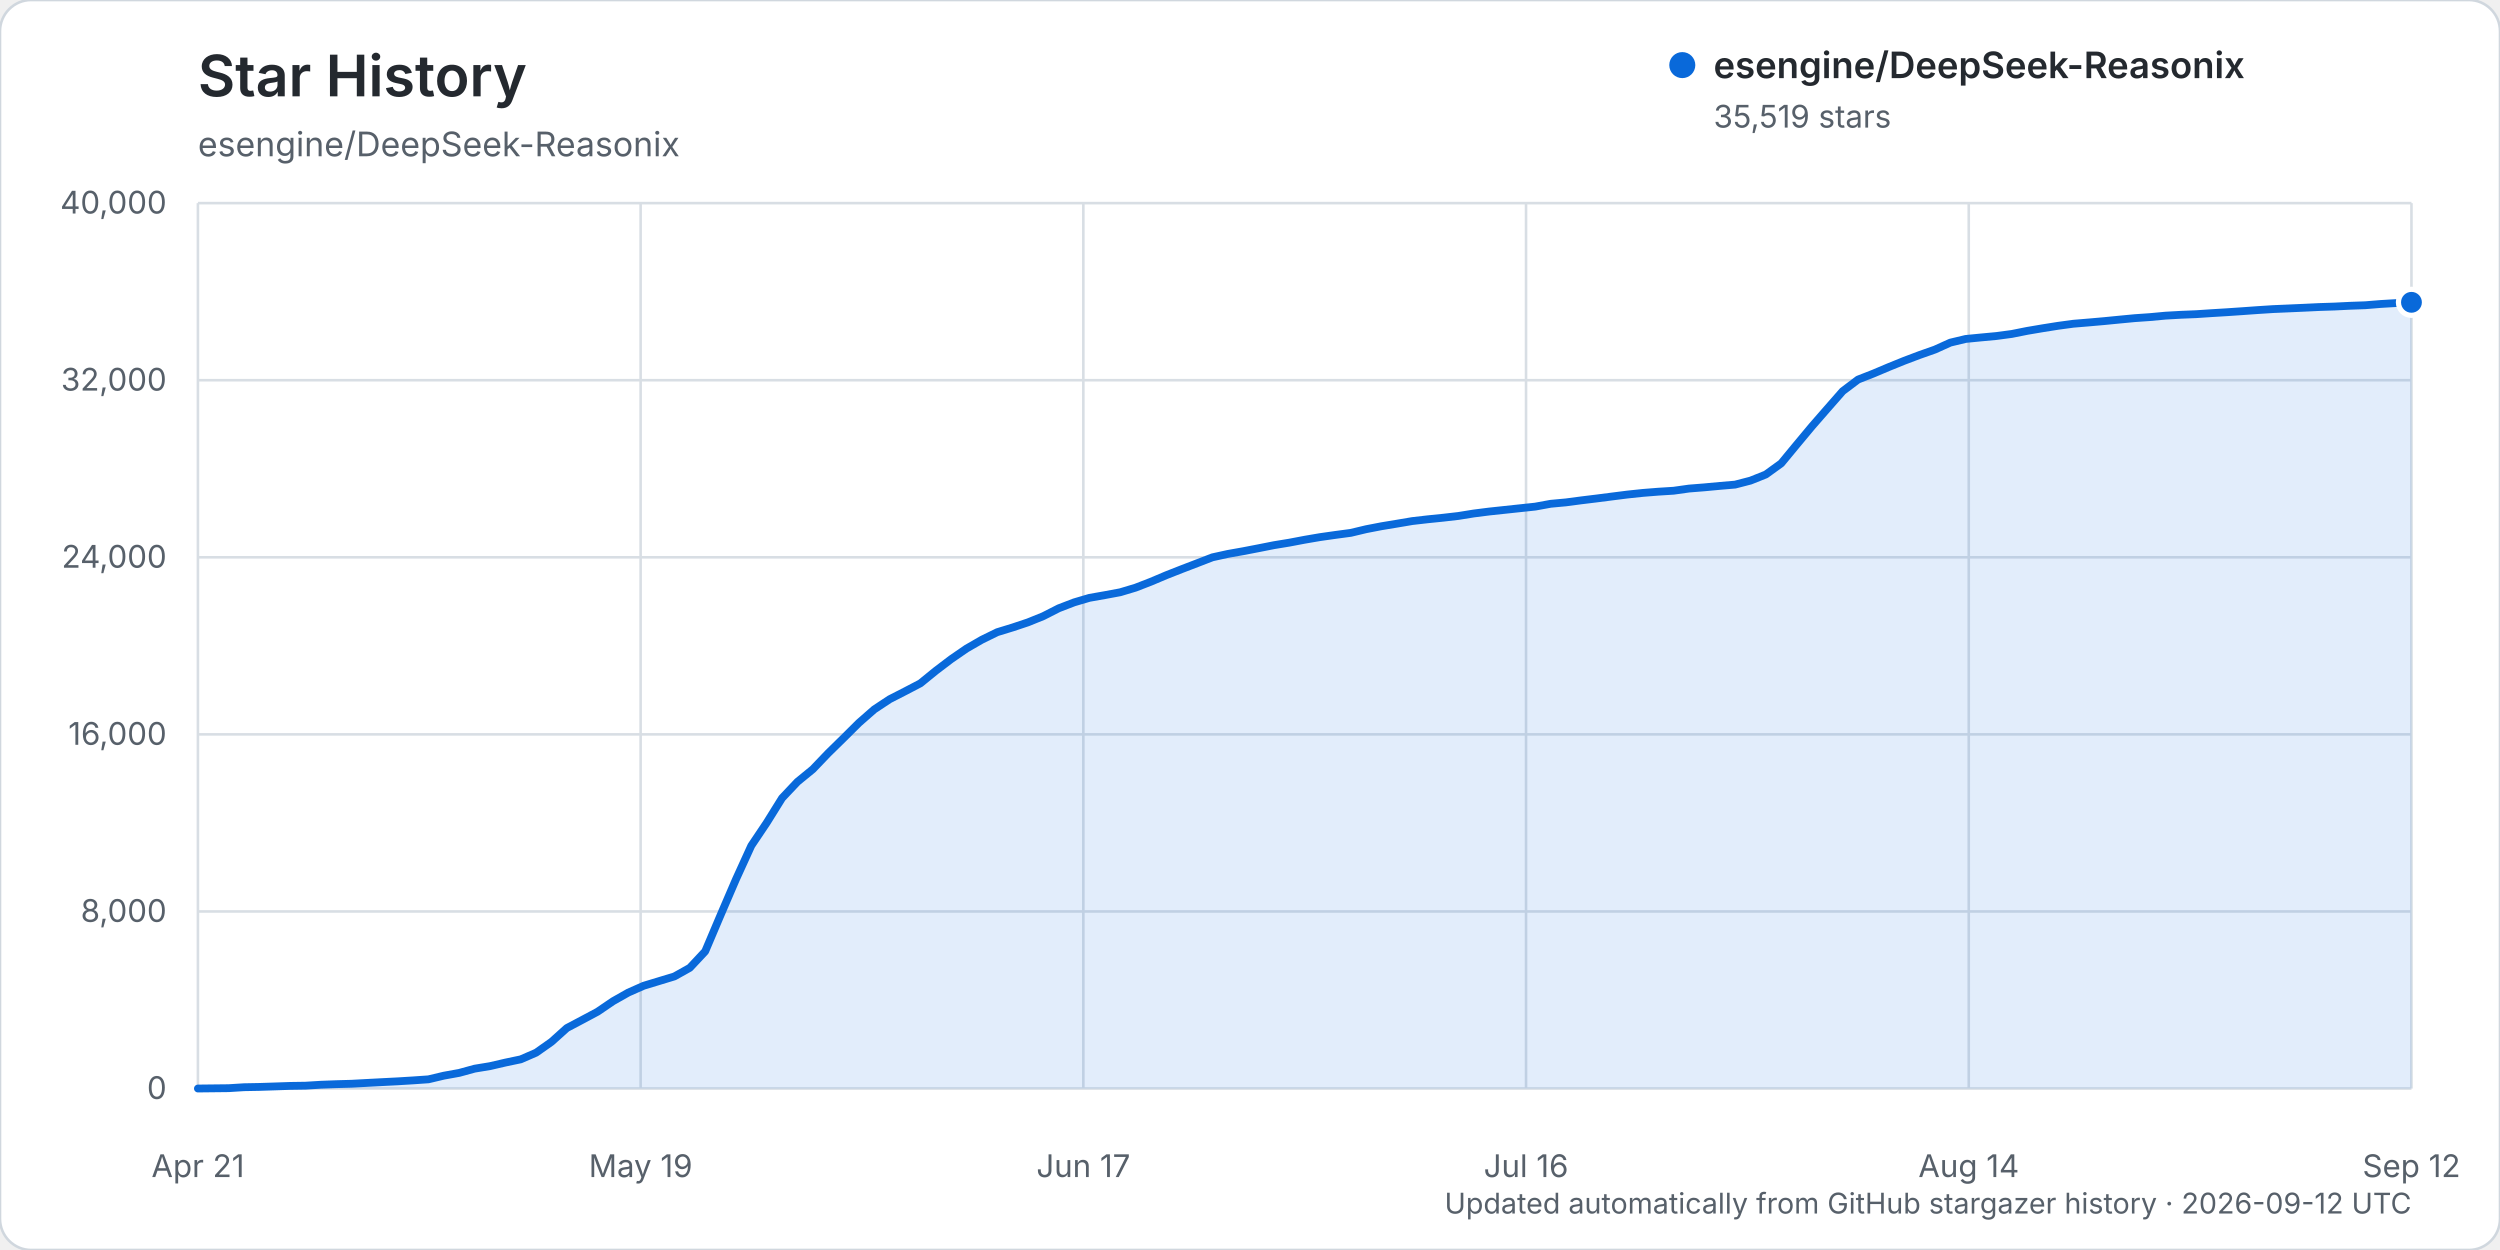
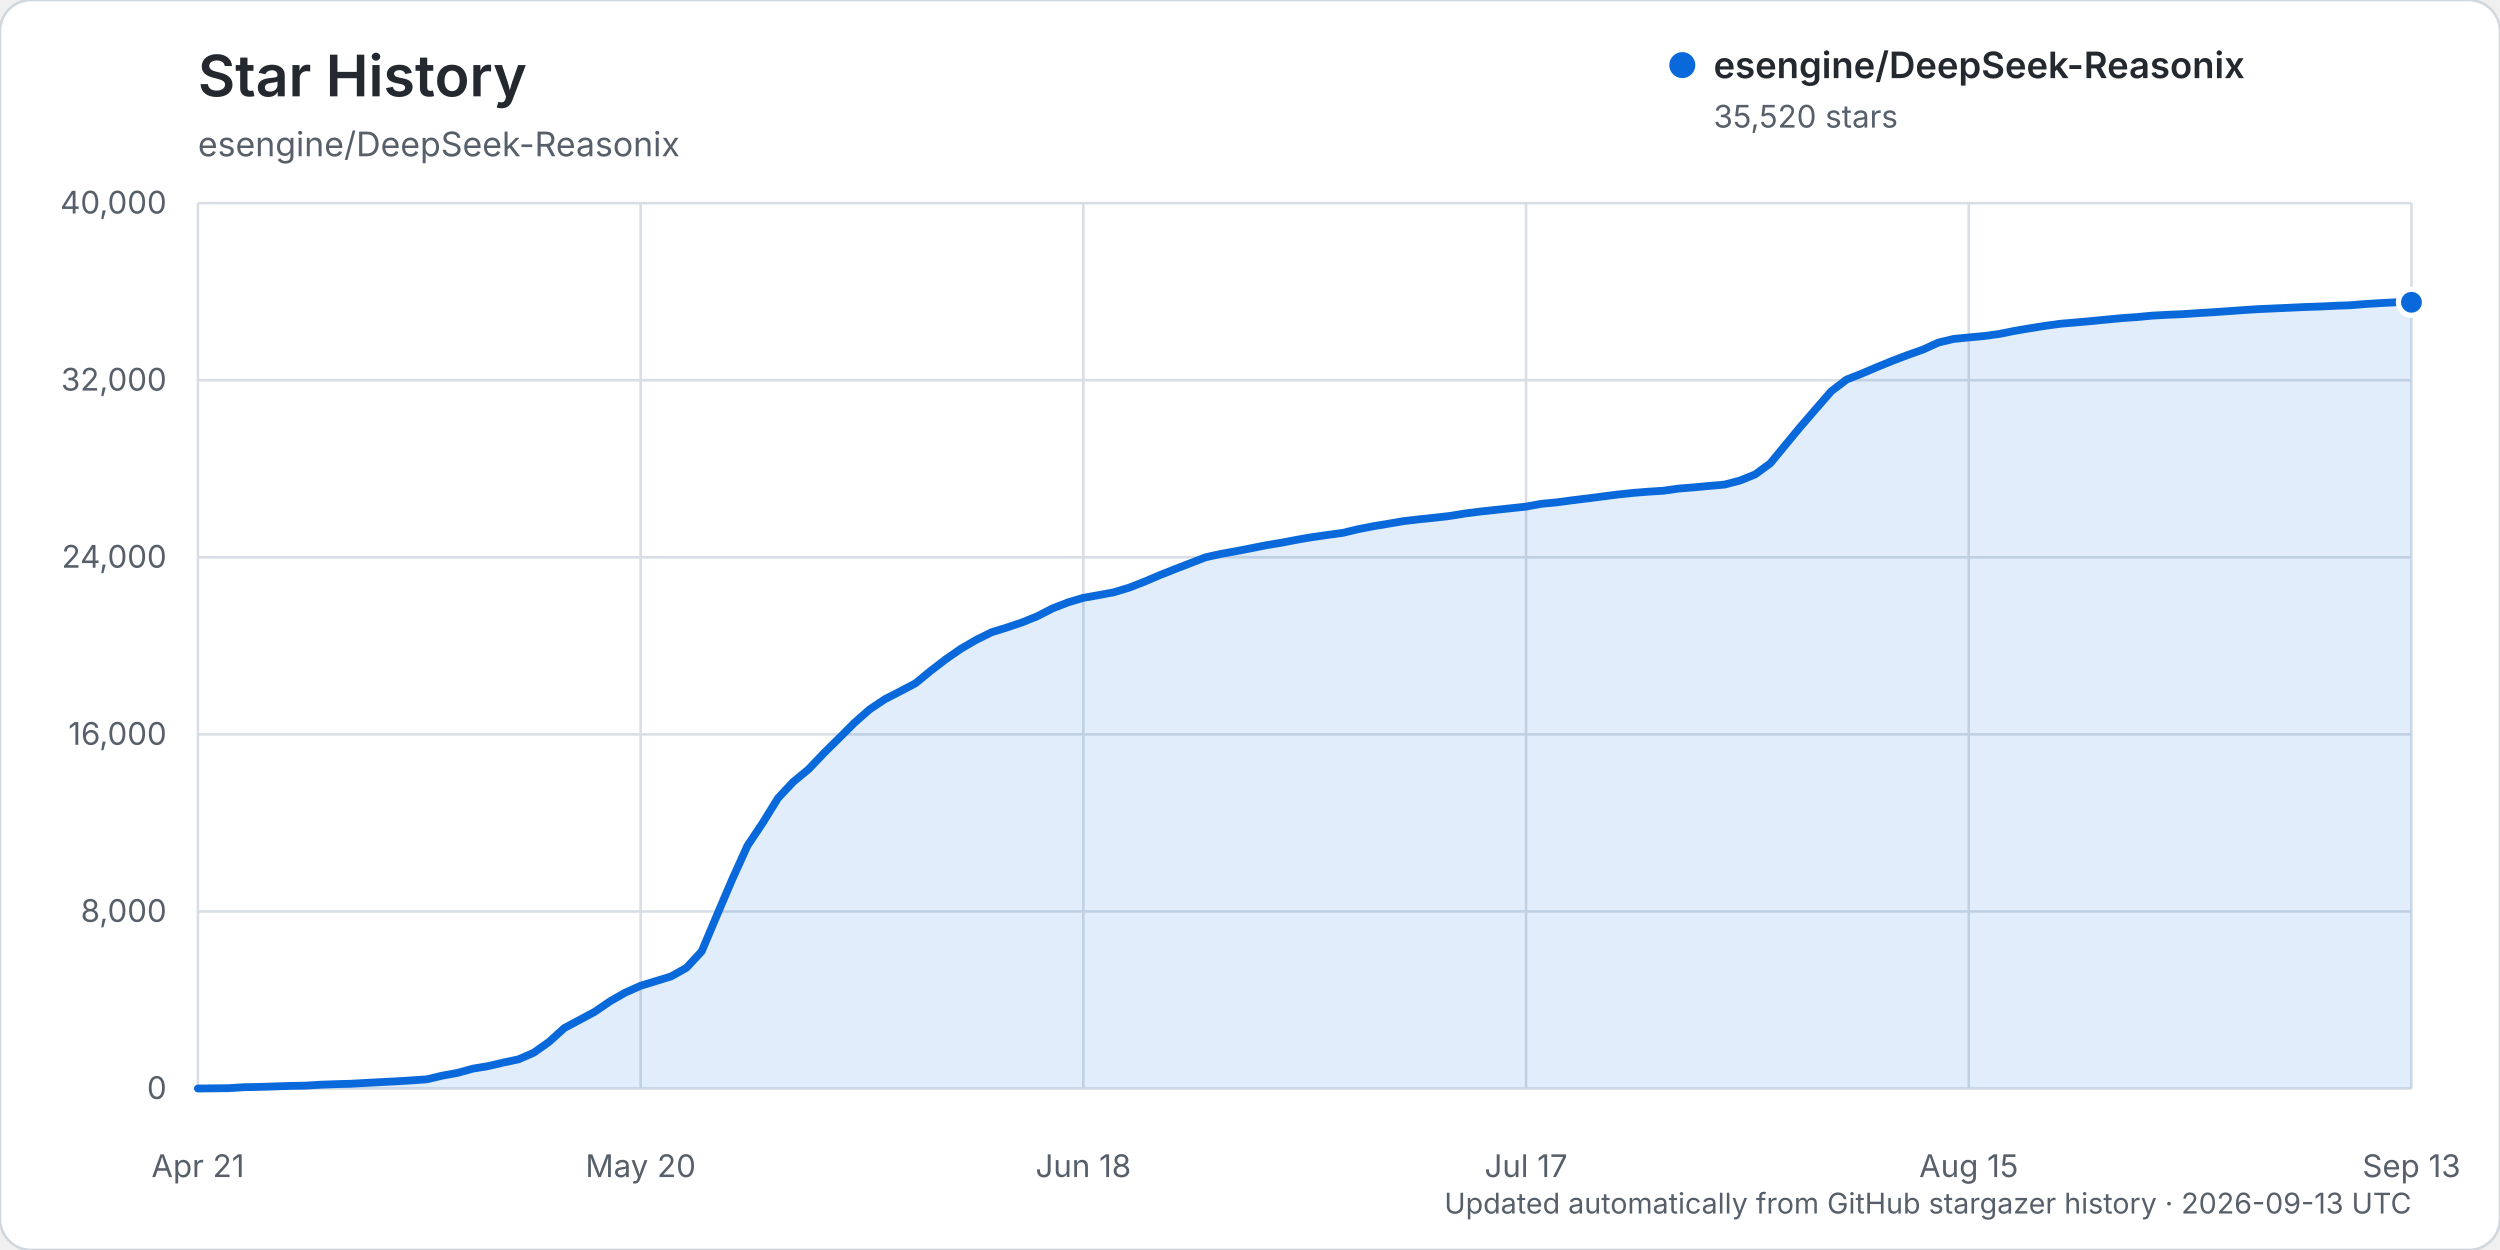
<svg xmlns="http://www.w3.org/2000/svg" width="960" height="480" viewBox="0 0 960 480" role="img" aria-labelledby="title description">
  <rect width="960" height="480" rx="12" fill="#ffffff" stroke="#d0d7de" />
  <text x="76" y="37" fill="#24292f" font-family="-apple-system, BlinkMacSystemFont, 'Segoe UI', sans-serif" font-size="22" font-weight="600">Star History</text>
  <text x="76" y="60" fill="#57606a" font-family="-apple-system, BlinkMacSystemFont, 'Segoe UI', sans-serif" font-size="13">esengine/DeepSeek-Reasonix</text>
  <g font-family="-apple-system, BlinkMacSystemFont, 'Segoe UI', sans-serif">
    <line x1="76" y1="418.00" x2="926" y2="418.00" stroke="#d8dee4" stroke-width="1" />
    <text x="64" y="422.00" text-anchor="end" fill="#57606a" font-size="12">0</text>
    <line x1="76" y1="350.00" x2="926" y2="350.00" stroke="#d8dee4" stroke-width="1" />
    <text x="64" y="354.00" text-anchor="end" fill="#57606a" font-size="12">8,000</text>
    <line x1="76" y1="282.00" x2="926" y2="282.00" stroke="#d8dee4" stroke-width="1" />
    <text x="64" y="286.00" text-anchor="end" fill="#57606a" font-size="12">16,000</text>
    <line x1="76" y1="214.00" x2="926" y2="214.00" stroke="#d8dee4" stroke-width="1" />
    <text x="64" y="218.00" text-anchor="end" fill="#57606a" font-size="12">24,000</text>
    <line x1="76" y1="146.00" x2="926" y2="146.00" stroke="#d8dee4" stroke-width="1" />
    <text x="64" y="150.00" text-anchor="end" fill="#57606a" font-size="12">32,000</text>
    <line x1="76" y1="78.00" x2="926" y2="78.00" stroke="#d8dee4" stroke-width="1" />
    <text x="64" y="82.00" text-anchor="end" fill="#57606a" font-size="12">40,000</text>
    <line x1="76.00" y1="78" x2="76.00" y2="418" stroke="#d8dee4" stroke-width="1" />
    <text x="76.00" y="452" text-anchor="middle" fill="#57606a" font-size="12">Apr 21</text>
    <line x1="246.00" y1="78" x2="246.00" y2="418" stroke="#d8dee4" stroke-width="1" />
-     <text x="246.00" y="452" text-anchor="middle" fill="#57606a" font-size="12">May 19</text>
+     <text x="246.00" y="452" text-anchor="middle" fill="#57606a" font-size="12">May 20</text>
    <line x1="416.00" y1="78" x2="416.00" y2="418" stroke="#d8dee4" stroke-width="1" />
-     <text x="416.00" y="452" text-anchor="middle" fill="#57606a" font-size="12">Jun 17</text>
+     <text x="416.00" y="452" text-anchor="middle" fill="#57606a" font-size="12">Jun 18</text>
    <line x1="586.00" y1="78" x2="586.00" y2="418" stroke="#d8dee4" stroke-width="1" />
-     <text x="586.00" y="452" text-anchor="middle" fill="#57606a" font-size="12">Jul 16</text>
+     <text x="586.00" y="452" text-anchor="middle" fill="#57606a" font-size="12">Jul 17</text>
    <line x1="756.00" y1="78" x2="756.00" y2="418" stroke="#d8dee4" stroke-width="1" />
-     <text x="756.00" y="452" text-anchor="middle" fill="#57606a" font-size="12">Aug 14</text>
+     <text x="756.00" y="452" text-anchor="middle" fill="#57606a" font-size="12">Aug 15</text>
    <line x1="926.00" y1="78" x2="926.00" y2="418" stroke="#d8dee4" stroke-width="1" />
-     <text x="926.00" y="452" text-anchor="middle" fill="#57606a" font-size="12">Sep 12</text>
-     <path d="M76.00,417.99 L87.81,417.86 L93.71,417.49 L99.61,417.38 L105.51,417.19 L111.42,416.99 L117.32,416.90 L123.22,416.54 L129.13,416.32 L135.03,416.16 L140.93,415.84 L146.83,415.53 L152.74,415.23 L158.64,414.87 L164.54,414.46 L170.44,413.06 L176.35,411.99 L182.25,410.37 L188.15,409.40 L194.06,408.03 L199.96,406.79 L205.86,404.23 L211.76,400.08 L217.67,394.77 L223.57,391.65 L229.47,388.50 L235.38,384.48 L241.28,381.14 L247.18,378.53 L253.08,376.74 L258.99,374.94 L264.89,371.64 L270.79,365.33 L276.69,351.42 L282.60,337.68 L288.50,324.75 L294.40,315.96 L300.31,306.47 L306.21,300.22 L312.11,295.40 L318.01,289.23 L323.92,283.44 L329.82,277.58 L335.72,272.41 L341.63,268.50 L347.53,265.48 L353.43,262.40 L359.33,257.60 L365.24,253.11 L371.14,249.05 L377.04,245.65 L382.94,242.76 L388.85,240.95 L394.75,238.98 L400.65,236.59 L406.56,233.58 L412.46,231.31 L418.36,229.57 L424.26,228.53 L430.17,227.43 L436.07,225.66 L441.97,223.37 L447.88,220.87 L453.78,218.55 L459.68,216.29 L465.58,214.01 L471.49,212.71 L477.39,211.66 L483.29,210.52 L489.19,209.35 L495.10,208.38 L501.00,207.26 L506.90,206.25 L512.81,205.41 L518.71,204.62 L524.61,203.21 L530.51,202.07 L536.42,201.09 L542.32,200.09 L548.22,199.41 L554.13,198.81 L560.03,198.13 L565.93,197.18 L571.83,196.43 L577.74,195.80 L583.64,195.17 L589.54,194.54 L595.44,193.46 L601.35,192.91 L607.25,192.13 L613.15,191.41 L619.06,190.65 L624.96,189.90 L630.86,189.28 L636.76,188.81 L642.67,188.44 L648.57,187.61 L654.47,187.14 L660.38,186.59 L666.28,186.09 L672.18,184.56 L678.08,182.20 L683.99,177.93 L689.89,170.79 L695.79,163.71 L701.69,156.94 L707.60,150.20 L713.50,145.75 L719.40,143.44 L725.31,140.94 L731.21,138.55 L737.11,136.32 L743.01,134.24 L748.92,131.57 L754.82,130.16 L760.72,129.58 L766.63,129.03 L772.53,128.24 L778.43,127.06 L784.33,126.06 L790.24,125.12 L796.14,124.32 L802.04,123.83 L807.94,123.31 L813.85,122.73 L819.75,122.17 L825.65,121.76 L831.56,121.21 L837.46,120.88 L843.36,120.64 L849.26,120.25 L855.17,119.89 L861.07,119.49 L866.97,119.07 L872.88,118.69 L878.78,118.44 L884.68,118.18 L890.58,117.90 L896.49,117.71 L902.39,117.42 L908.29,117.21 L914.19,116.73 L920.10,116.38 L926.00,116.09 L926.00,418.00 L76.00,418.00 Z" fill="#0969da" opacity="0.12" />
-     <path d="M76.00,417.99 L87.81,417.86 L93.71,417.49 L99.61,417.38 L105.51,417.19 L111.42,416.99 L117.32,416.90 L123.22,416.54 L129.13,416.32 L135.03,416.16 L140.93,415.84 L146.83,415.53 L152.74,415.23 L158.64,414.87 L164.54,414.46 L170.44,413.06 L176.35,411.99 L182.25,410.37 L188.15,409.40 L194.06,408.03 L199.96,406.79 L205.86,404.23 L211.76,400.08 L217.67,394.77 L223.57,391.65 L229.47,388.50 L235.38,384.48 L241.28,381.14 L247.18,378.53 L253.08,376.74 L258.99,374.94 L264.89,371.64 L270.79,365.33 L276.69,351.42 L282.60,337.68 L288.50,324.75 L294.40,315.96 L300.31,306.47 L306.21,300.22 L312.11,295.40 L318.01,289.23 L323.92,283.44 L329.82,277.58 L335.72,272.41 L341.63,268.50 L347.53,265.48 L353.43,262.40 L359.33,257.60 L365.24,253.11 L371.14,249.05 L377.04,245.65 L382.94,242.76 L388.85,240.95 L394.75,238.98 L400.65,236.59 L406.56,233.58 L412.46,231.31 L418.36,229.57 L424.26,228.53 L430.17,227.43 L436.07,225.66 L441.97,223.37 L447.88,220.87 L453.78,218.55 L459.68,216.29 L465.58,214.01 L471.49,212.71 L477.39,211.66 L483.29,210.52 L489.19,209.35 L495.10,208.38 L501.00,207.26 L506.90,206.25 L512.81,205.41 L518.71,204.62 L524.61,203.21 L530.51,202.07 L536.42,201.09 L542.32,200.09 L548.22,199.41 L554.13,198.81 L560.03,198.13 L565.93,197.18 L571.83,196.43 L577.74,195.80 L583.64,195.17 L589.54,194.54 L595.44,193.46 L601.35,192.91 L607.25,192.13 L613.15,191.41 L619.06,190.65 L624.96,189.90 L630.86,189.28 L636.76,188.81 L642.67,188.44 L648.57,187.61 L654.47,187.14 L660.38,186.59 L666.28,186.09 L672.18,184.56 L678.08,182.20 L683.99,177.93 L689.89,170.79 L695.79,163.71 L701.69,156.94 L707.60,150.20 L713.50,145.75 L719.40,143.44 L725.31,140.94 L731.21,138.55 L737.11,136.32 L743.01,134.24 L748.92,131.57 L754.82,130.16 L760.72,129.58 L766.63,129.03 L772.53,128.24 L778.43,127.06 L784.33,126.06 L790.24,125.12 L796.14,124.32 L802.04,123.83 L807.94,123.31 L813.85,122.73 L819.75,122.17 L825.65,121.76 L831.56,121.21 L837.46,120.88 L843.36,120.64 L849.26,120.25 L855.17,119.89 L861.07,119.49 L866.97,119.07 L872.88,118.69 L878.78,118.44 L884.68,118.18 L890.58,117.90 L896.49,117.71 L902.39,117.42 L908.29,117.21 L914.19,116.73 L920.10,116.38 L926.00,116.09" fill="none" stroke="#0969da" stroke-width="3" stroke-linecap="round" stroke-linejoin="round" />
-     <circle cx="926.00" cy="116.09" r="5" fill="#0969da" stroke="#ffffff" stroke-width="2" />
+     <text x="926.00" y="452" text-anchor="middle" fill="#57606a" font-size="12">Sep 13</text>
+     <path d="M76.00,417.99 L87.72,417.86 L93.59,417.49 L99.45,417.38 L105.31,417.19 L111.17,416.99 L117.03,416.90 L122.90,416.54 L128.76,416.32 L134.62,416.16 L140.48,415.84 L146.34,415.53 L152.21,415.23 L158.07,414.87 L163.93,414.46 L169.79,413.06 L175.66,411.99 L181.52,410.37 L187.38,409.40 L193.24,408.03 L199.10,406.79 L204.97,404.23 L210.83,400.08 L216.69,394.77 L222.55,391.65 L228.41,388.50 L234.28,384.48 L240.14,381.14 L246.00,378.53 L251.86,376.74 L257.72,374.94 L263.59,371.64 L269.45,365.33 L275.31,351.42 L281.17,337.68 L287.03,324.75 L292.90,315.96 L298.76,306.47 L304.62,300.22 L310.48,295.40 L316.34,289.23 L322.21,283.44 L328.07,277.58 L333.93,272.41 L339.79,268.50 L345.66,265.48 L351.52,262.40 L357.38,257.60 L363.24,253.11 L369.10,249.05 L374.97,245.65 L380.83,242.76 L386.69,240.95 L392.55,238.98 L398.41,236.59 L404.28,233.58 L410.14,231.31 L416.00,229.57 L421.86,228.53 L427.72,227.43 L433.59,225.66 L439.45,223.37 L445.31,220.87 L451.17,218.55 L457.03,216.29 L462.90,214.01 L468.76,212.71 L474.62,211.66 L480.48,210.52 L486.34,209.35 L492.21,208.38 L498.07,207.26 L503.93,206.25 L509.79,205.41 L515.66,204.62 L521.52,203.21 L527.38,202.07 L533.24,201.09 L539.10,200.09 L544.97,199.41 L550.83,198.81 L556.69,198.13 L562.55,197.18 L568.41,196.43 L574.28,195.80 L580.14,195.17 L586.00,194.54 L591.86,193.46 L597.72,192.91 L603.59,192.13 L609.45,191.41 L615.31,190.65 L621.17,189.90 L627.03,189.28 L632.90,188.81 L638.76,188.44 L644.62,187.61 L650.48,187.14 L656.34,186.59 L662.21,186.09 L668.07,184.56 L673.93,182.20 L679.79,177.93 L685.66,170.79 L691.52,163.71 L697.38,156.94 L703.24,150.20 L709.10,145.75 L714.97,143.44 L720.83,140.94 L726.69,138.55 L732.55,136.32 L738.41,134.24 L744.28,131.57 L750.14,130.16 L756.00,129.58 L761.86,129.03 L767.72,128.24 L773.59,127.06 L779.45,126.06 L785.31,125.12 L791.17,124.32 L797.03,123.83 L802.90,123.31 L808.76,122.73 L814.62,122.17 L820.48,121.76 L826.34,121.21 L832.21,120.88 L838.07,120.64 L843.93,120.25 L849.79,119.89 L855.66,119.49 L861.52,119.07 L867.38,118.69 L873.24,118.44 L879.10,118.18 L884.97,117.90 L890.83,117.71 L896.69,117.42 L902.55,117.21 L908.41,116.73 L914.28,116.38 L920.14,116.08 L926.00,116.08 L926.00,418.00 L76.00,418.00 Z" fill="#0969da" opacity="0.12" />
+     <path d="M76.00,417.99 L87.72,417.86 L93.59,417.49 L99.45,417.38 L105.31,417.19 L111.17,416.99 L117.03,416.90 L122.90,416.54 L128.76,416.32 L134.62,416.16 L140.48,415.84 L146.34,415.53 L152.21,415.23 L158.07,414.87 L163.93,414.46 L169.79,413.06 L175.66,411.99 L181.52,410.37 L187.38,409.40 L193.24,408.03 L199.10,406.79 L204.97,404.23 L210.83,400.08 L216.69,394.77 L222.55,391.65 L228.41,388.50 L234.28,384.48 L240.14,381.14 L246.00,378.53 L251.86,376.74 L257.72,374.94 L263.59,371.64 L269.45,365.33 L275.31,351.42 L281.17,337.68 L287.03,324.75 L292.90,315.96 L298.76,306.47 L304.62,300.22 L310.48,295.40 L316.34,289.23 L322.21,283.44 L328.07,277.58 L333.93,272.41 L339.79,268.50 L345.66,265.48 L351.52,262.40 L357.38,257.60 L363.24,253.11 L369.10,249.05 L374.97,245.65 L380.83,242.76 L386.69,240.95 L392.55,238.98 L398.41,236.59 L404.28,233.58 L410.14,231.31 L416.00,229.57 L421.86,228.53 L427.72,227.43 L433.59,225.66 L439.45,223.37 L445.31,220.87 L451.17,218.55 L457.03,216.29 L462.90,214.01 L468.76,212.71 L474.62,211.66 L480.48,210.52 L486.34,209.35 L492.21,208.38 L498.07,207.26 L503.93,206.25 L509.79,205.41 L515.66,204.62 L521.52,203.21 L527.38,202.07 L533.24,201.09 L539.10,200.09 L544.97,199.41 L550.83,198.81 L556.69,198.13 L562.55,197.18 L568.41,196.43 L574.28,195.80 L580.14,195.17 L586.00,194.54 L591.86,193.46 L597.72,192.91 L603.59,192.13 L609.45,191.41 L615.31,190.65 L621.17,189.90 L627.03,189.28 L632.90,188.81 L638.76,188.44 L644.62,187.61 L650.48,187.14 L656.34,186.59 L662.21,186.09 L668.07,184.56 L673.93,182.20 L679.79,177.93 L685.66,170.79 L691.52,163.71 L697.38,156.94 L703.24,150.20 L709.10,145.75 L714.97,143.44 L720.83,140.94 L726.69,138.55 L732.55,136.32 L738.41,134.24 L744.28,131.57 L750.14,130.16 L756.00,129.58 L761.86,129.03 L767.72,128.24 L773.59,127.06 L779.45,126.06 L785.31,125.12 L791.17,124.32 L797.03,123.83 L802.90,123.31 L808.76,122.73 L814.62,122.17 L820.48,121.76 L826.34,121.21 L832.21,120.88 L838.07,120.64 L843.93,120.25 L849.79,119.89 L855.66,119.49 L861.52,119.07 L867.38,118.69 L873.24,118.44 L879.10,118.18 L884.97,117.90 L890.83,117.71 L896.69,117.42 L902.55,117.21 L908.41,116.73 L914.28,116.38 L920.14,116.08 L926.00,116.08" fill="none" stroke="#0969da" stroke-width="3" stroke-linecap="round" stroke-linejoin="round" />
+     <circle cx="926.00" cy="116.08" r="5" fill="#0969da" stroke="#ffffff" stroke-width="2" />
    <g transform="translate(646, 25)">
      <circle cx="0" cy="0" r="5" fill="#0969da" />
      <text x="12" y="5" fill="#24292f" font-size="14" font-weight="600">esengine/DeepSeek-Reasonix</text>
-       <text x="12" y="24" fill="#57606a" font-size="12">35,519 stars</text>
+       <text x="12" y="24" fill="#57606a" font-size="12">35,520 stars</text>
    </g>
-     <text x="926" y="466" text-anchor="end" fill="#57606a" font-size="11">Updated automatically from GitHub stargazer history · 2026-09-12 UTC</text>
+     <text x="926" y="466" text-anchor="end" fill="#57606a" font-size="11">Updated automatically from GitHub stargazer history · 2026-09-13 UTC</text>
  </g>
</svg>
